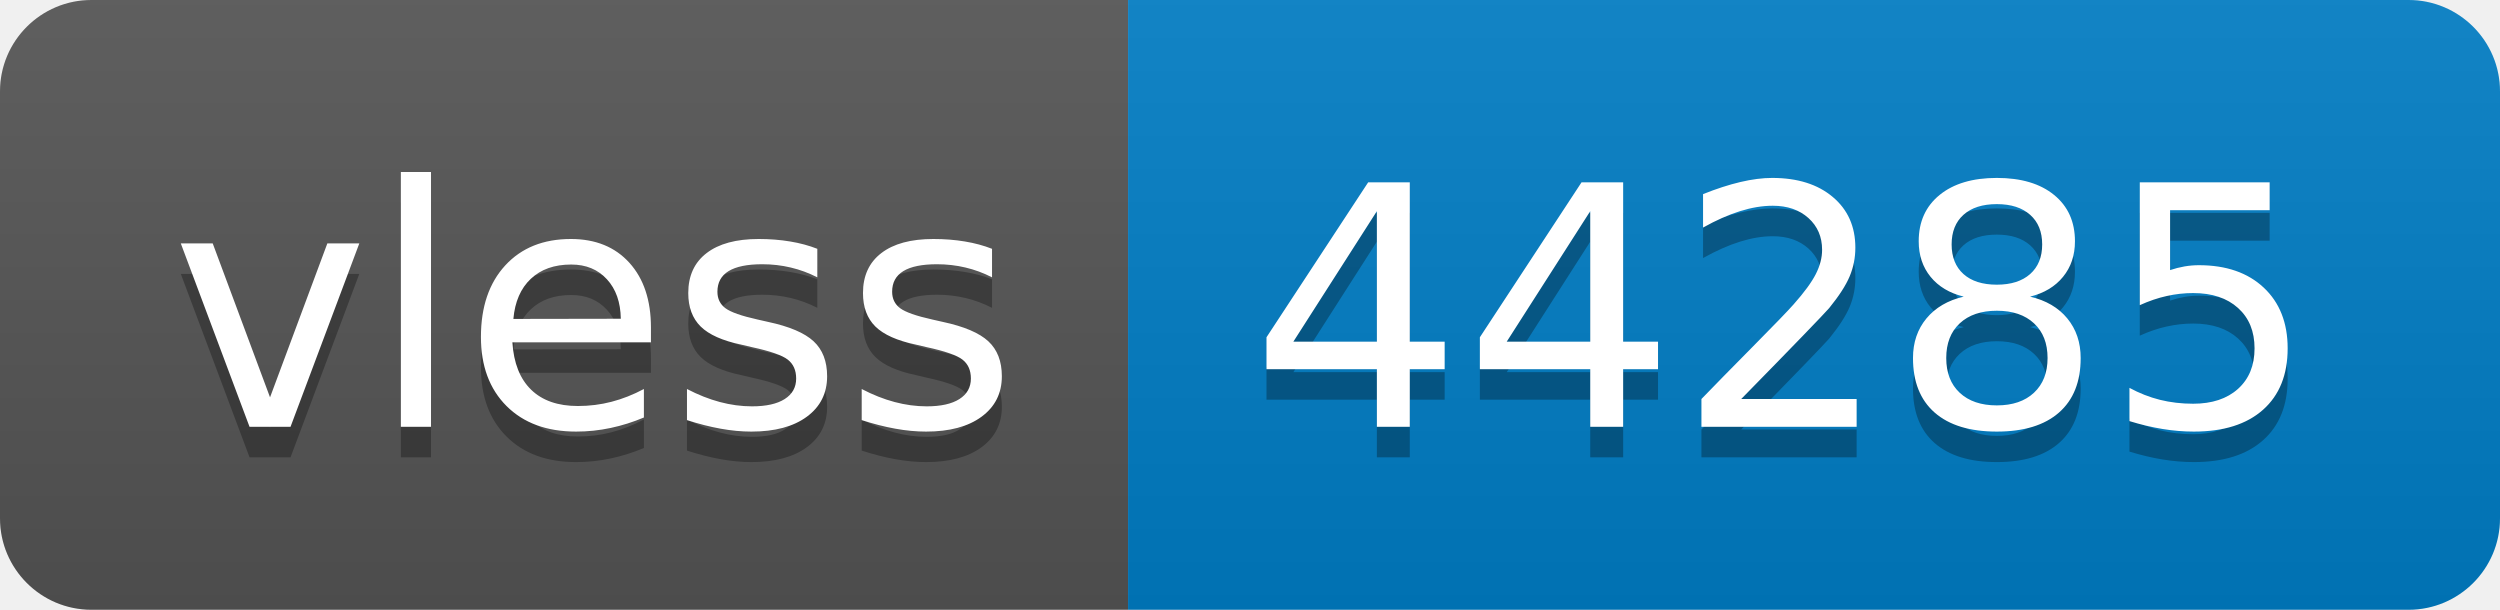
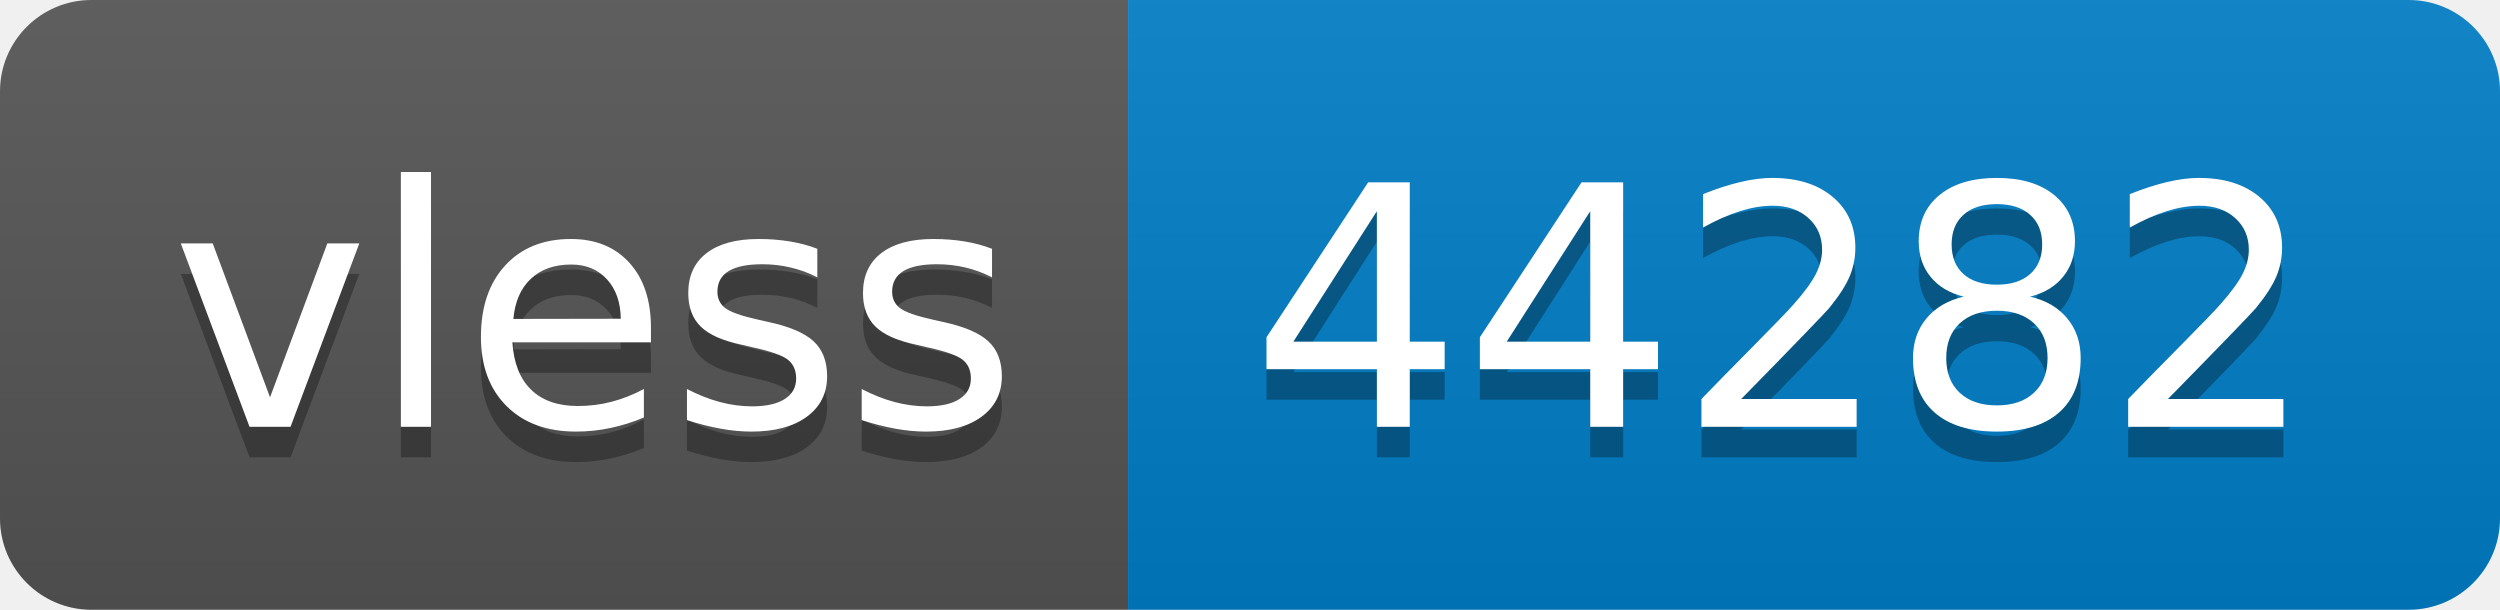
- <svg xmlns="http://www.w3.org/2000/svg" width="82" height="20" role="img" aria-label="vless: 44285">
+ <svg xmlns="http://www.w3.org/2000/svg" width="82" height="20" role="img" aria-label="vless: 44282">
  <linearGradient id="s" x2="0" y2="100%">
    <stop offset="0" stop-color="#bbb" stop-opacity=".1" />
    <stop offset="1" stop-opacity=".1" />
  </linearGradient>
  <clipPath id="r">
    <rect width="82" height="20" rx="3" fill="#fff" />
  </clipPath>
  <g clip-path="url(#r)">
    <rect width="37" height="20" fill="#555" />
    <rect x="37" width="45" height="20" fill="#007ec6" />
    <rect width="82" height="20" fill="url(#s)" />
  </g>
  <g fill="#fff" text-anchor="middle" font-family="Verdana,Geneva,DejaVu Sans,sans-serif" text-rendering="geometricPrecision" font-size="110">
    <text aria-hidden="true" x="195" y="150" fill="#010101" fill-opacity=".3" transform="scale(.1)" textLength="270">vless</text>
    <text x="195" y="140" transform="scale(.1)" fill="#fff" textLength="270">vless</text>
-     <text aria-hidden="true" x="585" y="150" fill="#010101" fill-opacity=".3" transform="scale(.1)" textLength="350">44285</text>
-     <text x="585" y="140" transform="scale(.1)" fill="#fff" textLength="350">44285</text>
+     <text aria-hidden="true" x="585" y="150" fill="#010101" fill-opacity=".3" transform="scale(.1)" textLength="350">44282</text>
+     <text x="585" y="140" transform="scale(.1)" fill="#fff" textLength="350">44282</text>
  </g>
</svg>
